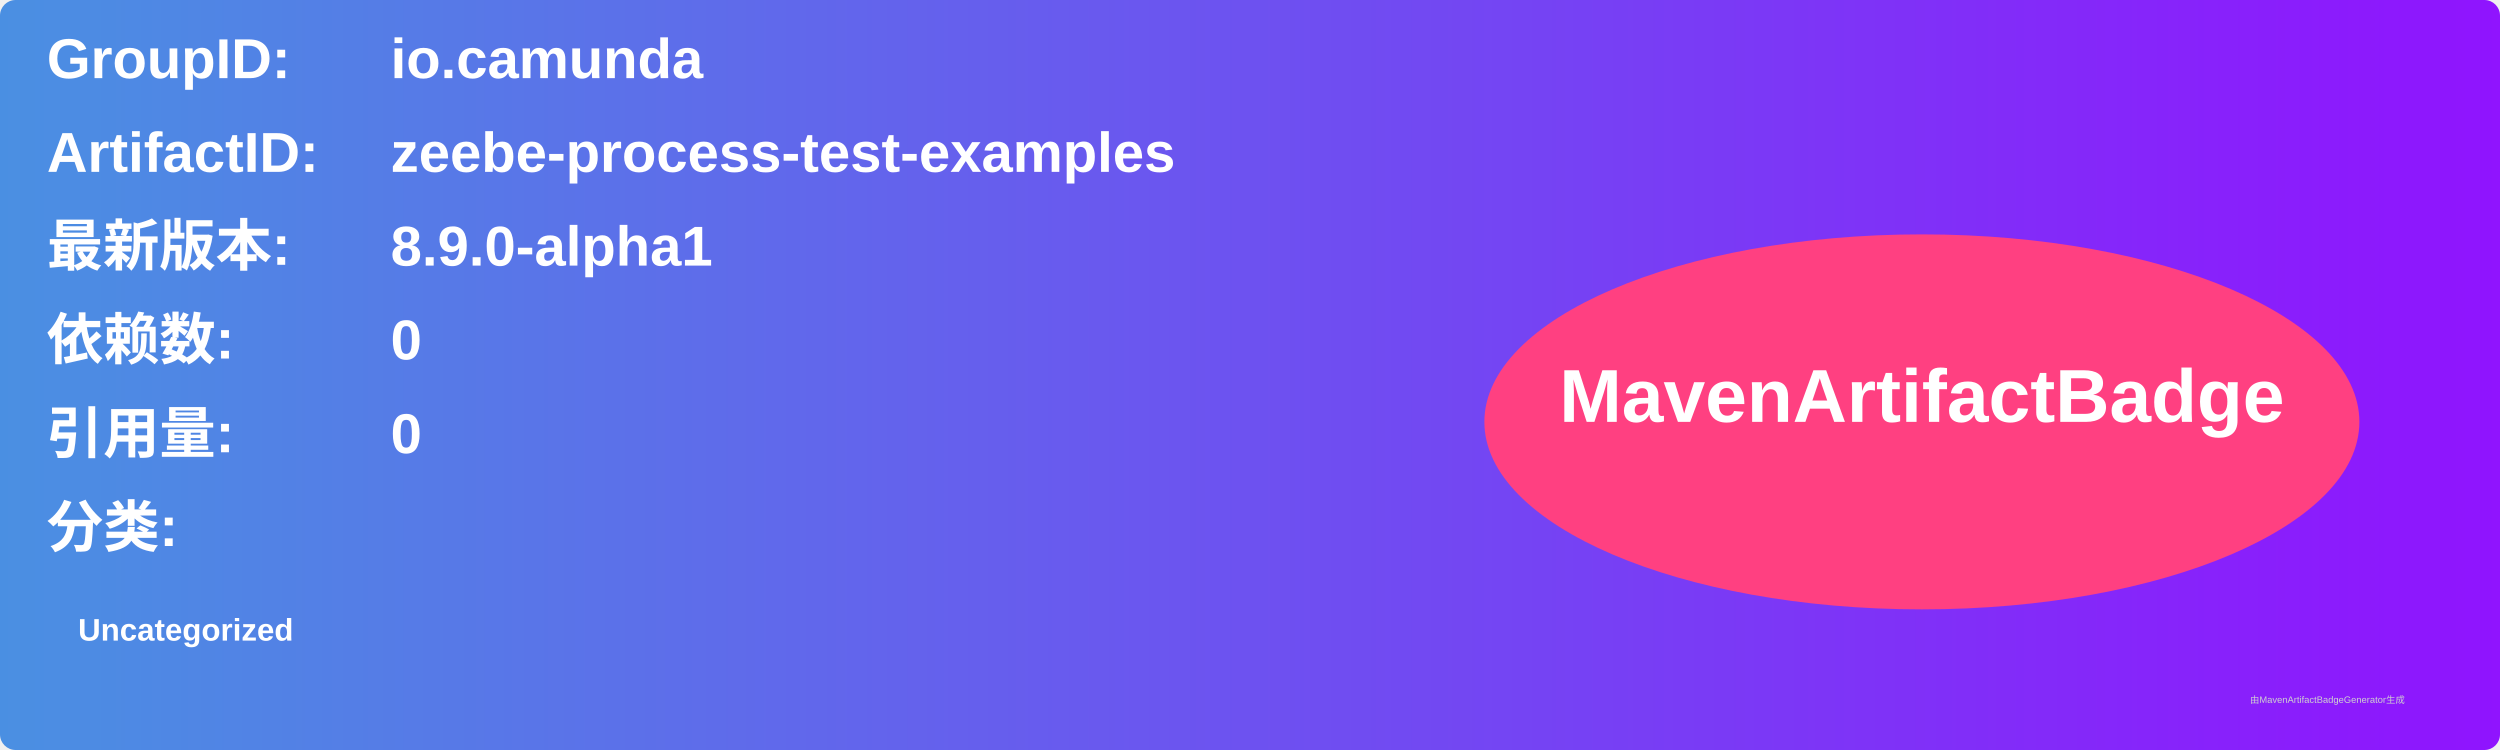
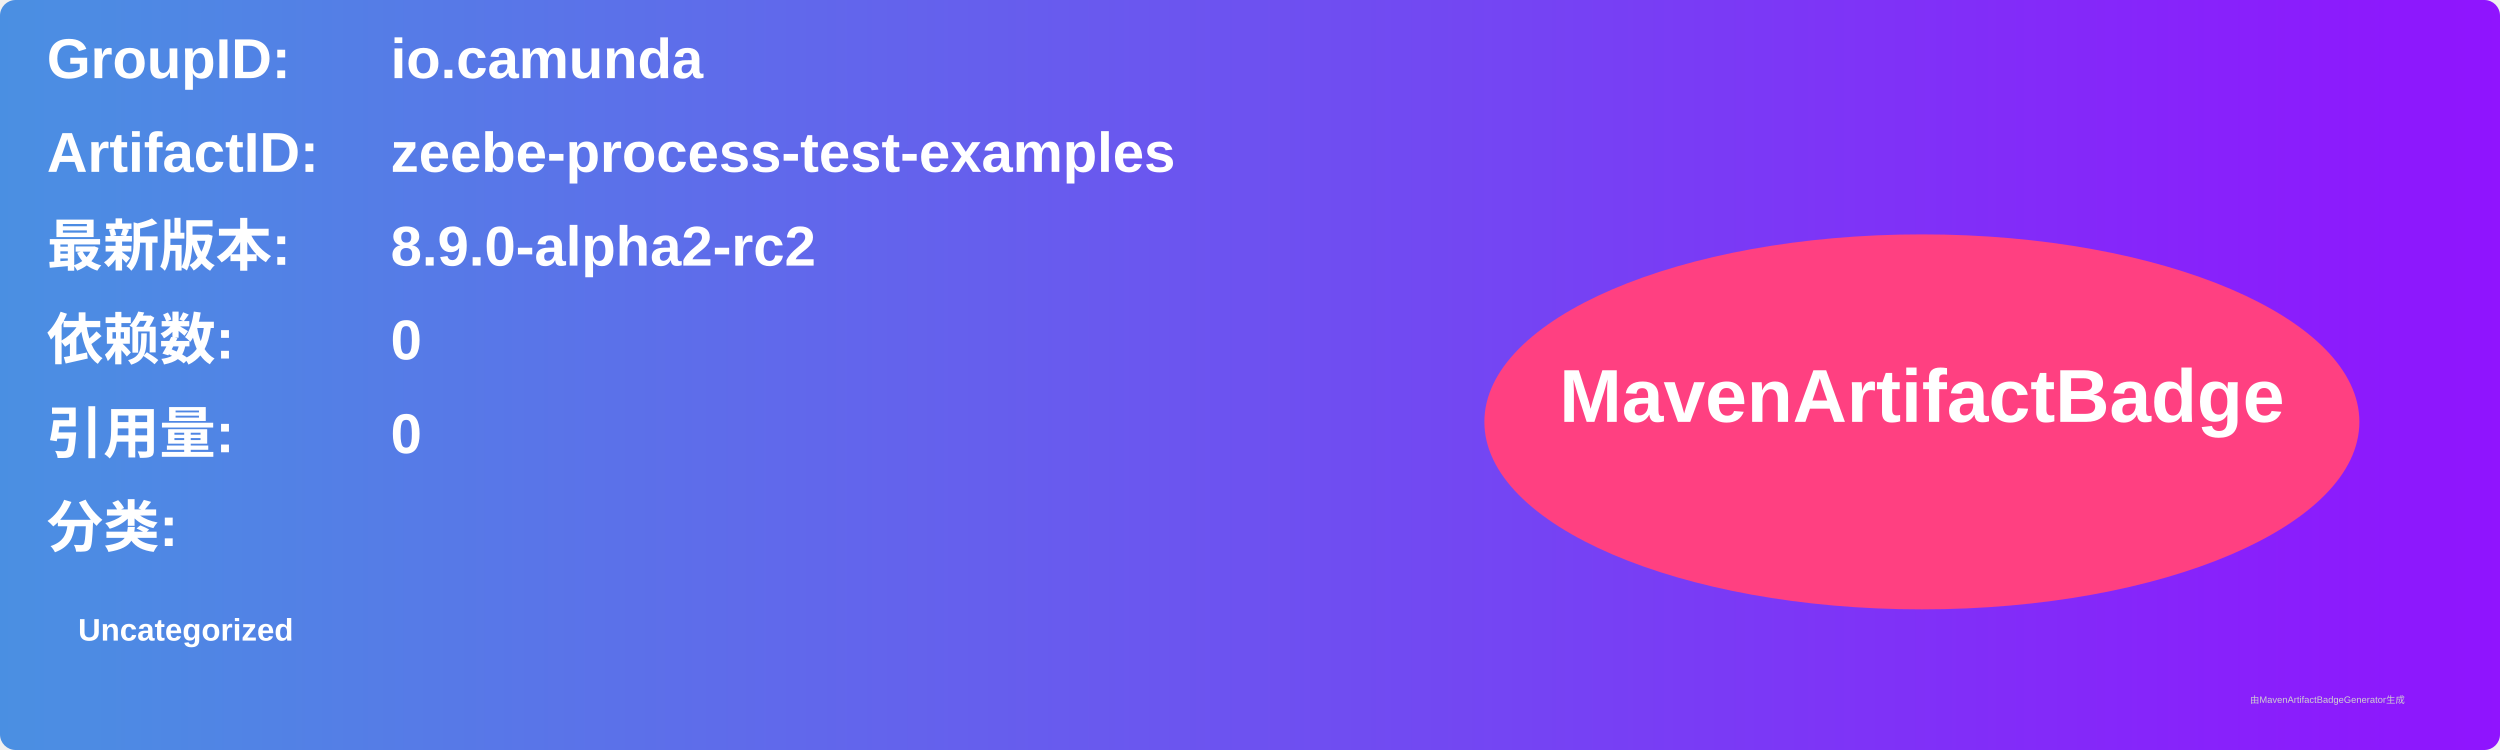
<svg xmlns="http://www.w3.org/2000/svg" width="800" height="240" viewBox="0 0 800 240">
  <linearGradient id="grad" x1="0%" y1="0%" x2="100%" y2="0%">
    <stop offset="0%" stop-color="#4a90e2" />
    <stop offset="100%" stop-color="#9013fe" />
  </linearGradient>
  <rect width="100%" height="100%" rx="5" ry="5" fill="url(#grad)" />
  <g transform="translate(15, 15)">
    <text x="0" y="10" font-family="Arial" font-size="18" fill="white" font-weight="bold" width="260">GroupID:</text>
    <text x="110" y="10" font-family="Arial" font-size="18" fill="white" font-weight="bold" width="460">io.camunda</text>
    <text x="0" y="40" font-family="Arial" font-size="18" fill="white" font-weight="bold" width="260">ArtifactID:</text>
    <text x="110" y="40" font-family="Arial" font-size="18" fill="white" font-weight="bold" width="460">zeebe-process-test-examples</text>
    <text x="0" y="70" font-family="Arial" font-size="18" fill="white" font-weight="bold">最新版本:</text>
    <text x="110" y="70" font-family="Arial" font-size="18" fill="white" font-weight="bold">
-       <tspan font-weight="bold">8.9.0-alpha1</tspan>
+       <tspan font-weight="bold">8.9.0-alpha2-rc2</tspan>
    </text>
    <text x="0" y="100" font-family="Arial" font-size="18" fill="white" font-weight="bold">依赖数: </text>
    <text x="110" y="100" font-family="Arial" font-size="18" fill="white">
      <tspan font-weight="bold">0</tspan>
    </text>
    <text x="0" y="130" font-family="Arial" font-size="18" fill="white" font-weight="bold">引用量: </text>
    <text x="110" y="130" font-family="Arial" font-size="18" fill="white">
      <tspan font-weight="bold">0</tspan>
    </text>
    <text x="0" y="160" font-family="Arial" font-size="18" fill="white" font-weight="bold">分类:</text>
    <text x="10" y="190" font-family="Arial" font-size="10" fill="white">
      <tspan font-weight="bold">Uncategorized</tspan>
    </text>
    <ellipse cx="600" cy="120" rx="140" ry="60" fill="#ff4081" />
    <text x="600" y="120" text-anchor="middle" font-family="Arial" font-size="24" fill="white" font-weight="bold">MavenArtifactBadge</text>
  </g>
  <text x="720" y="225" font-family="Arial" font-size="3" fill="#d0d0d0">由MavenArtifactBadgeGenerator生成</text>
</svg>
